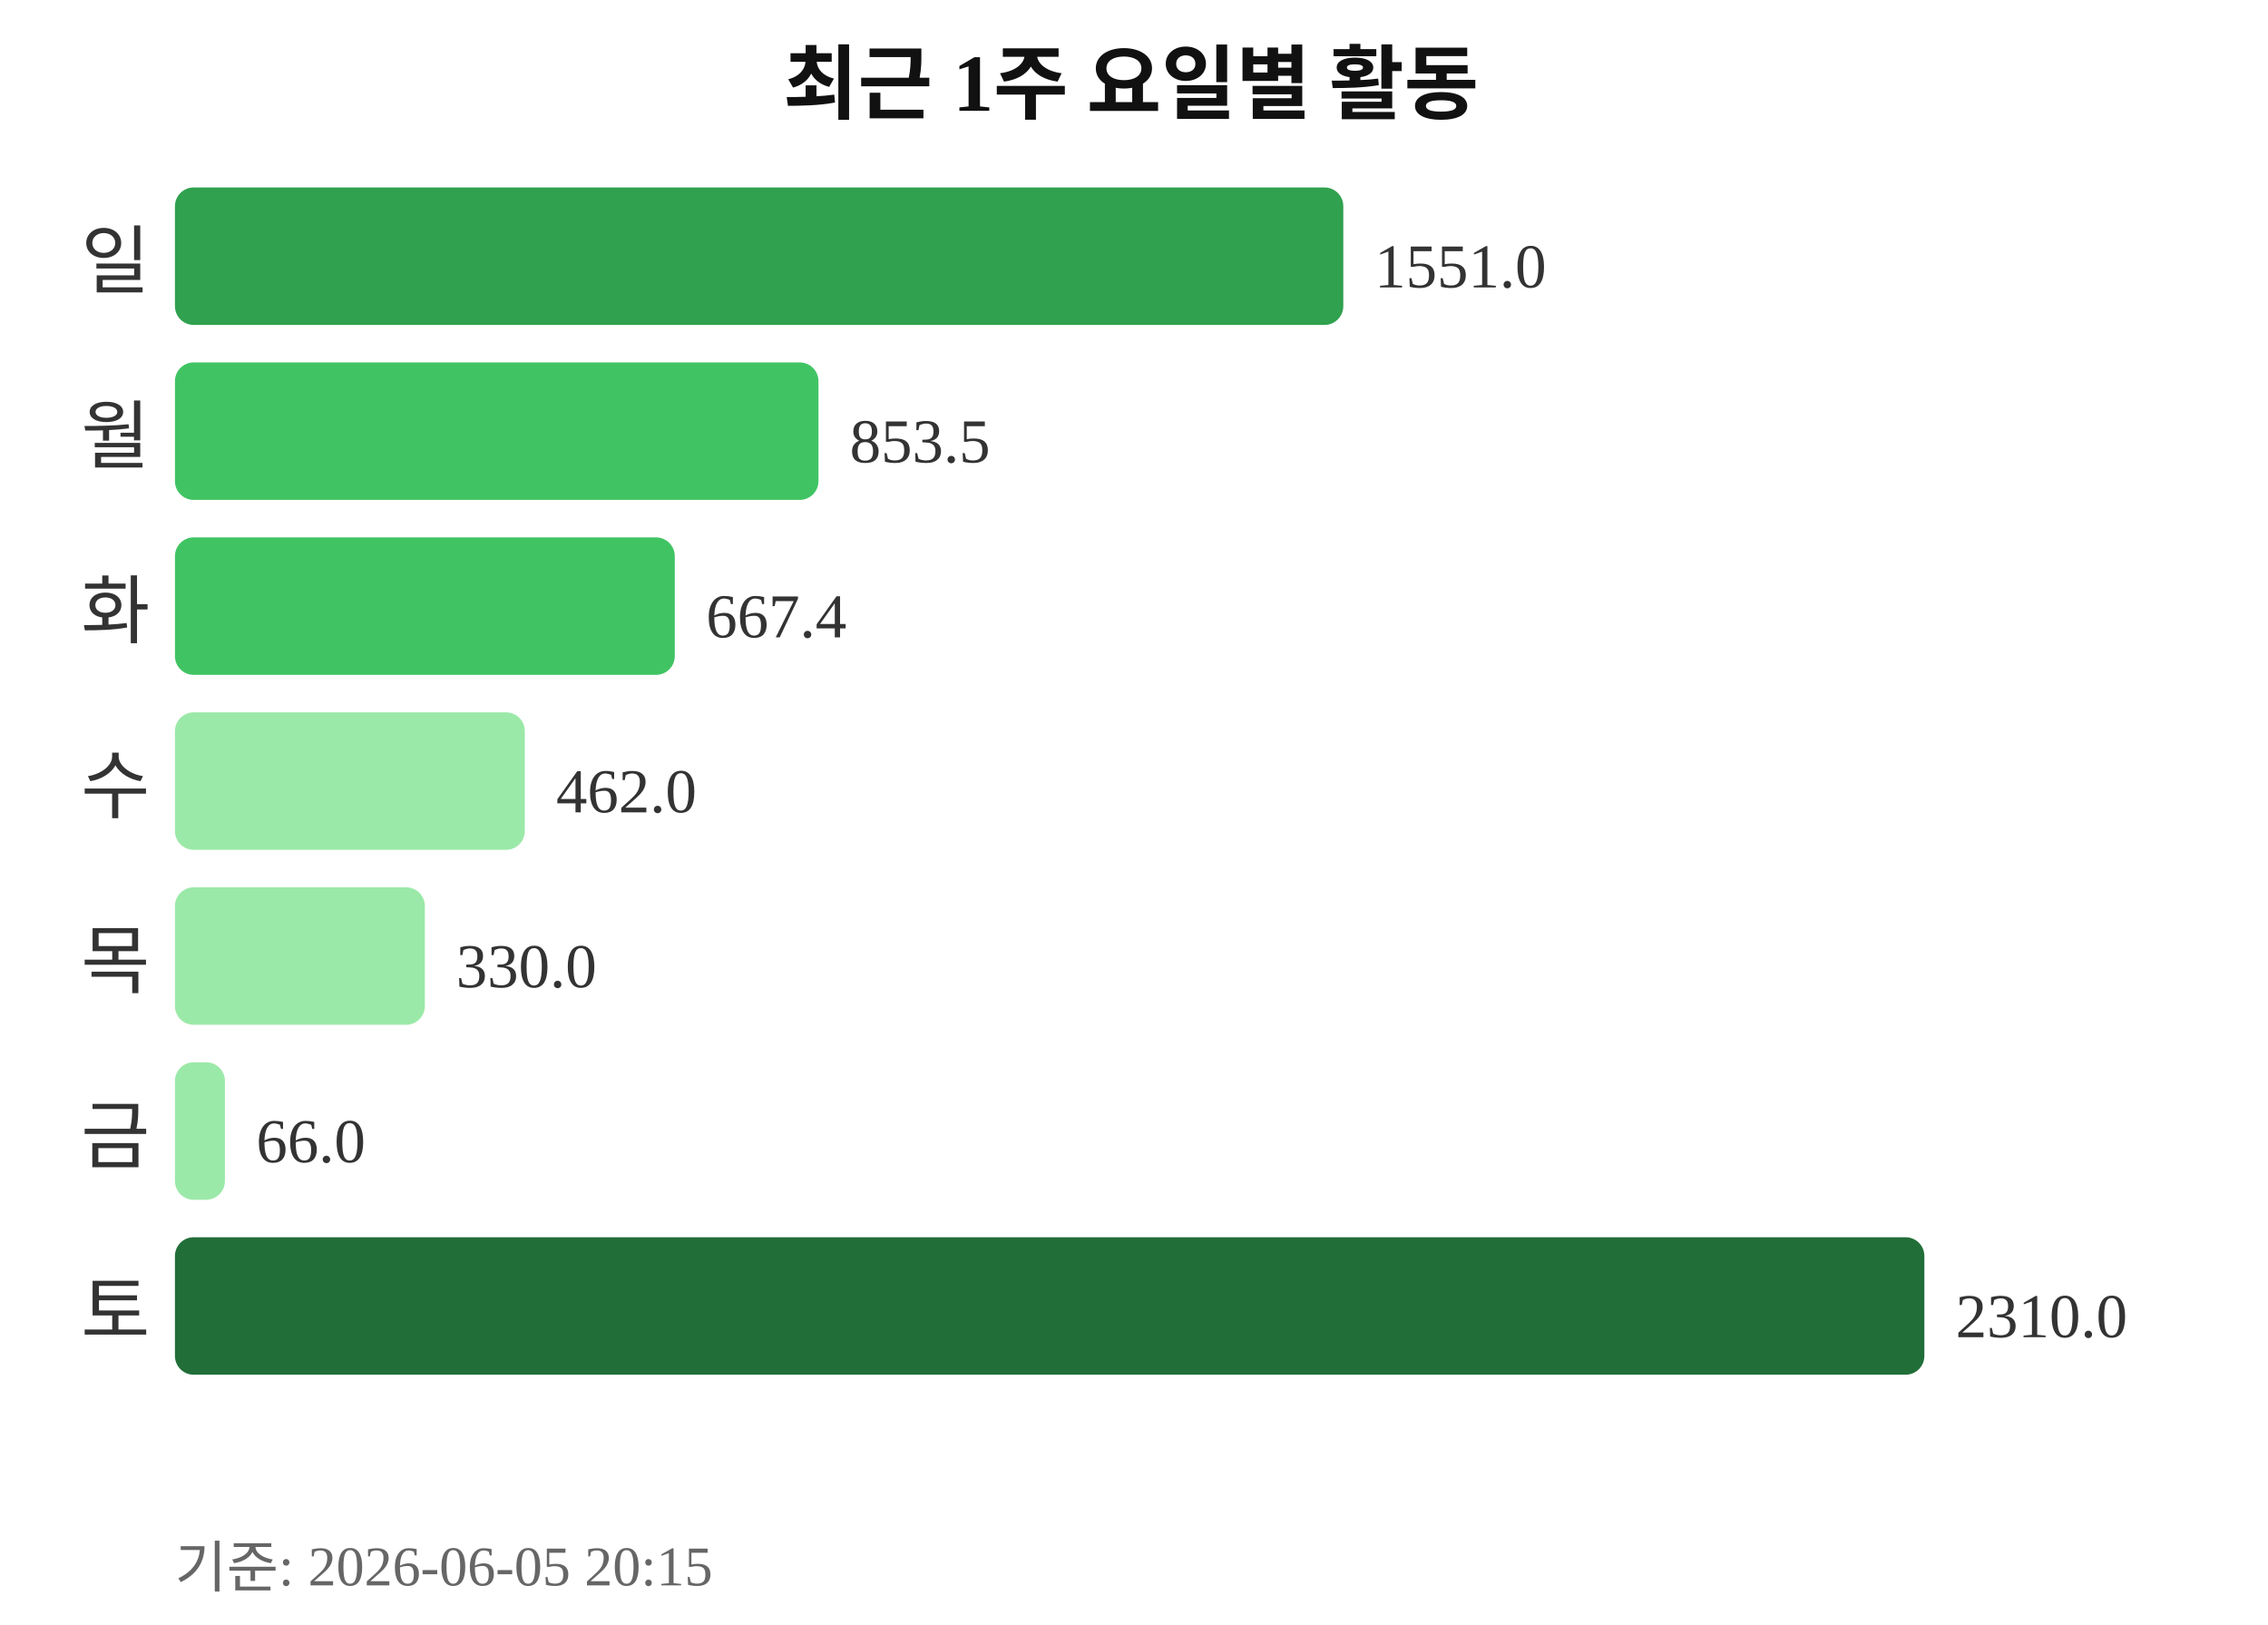
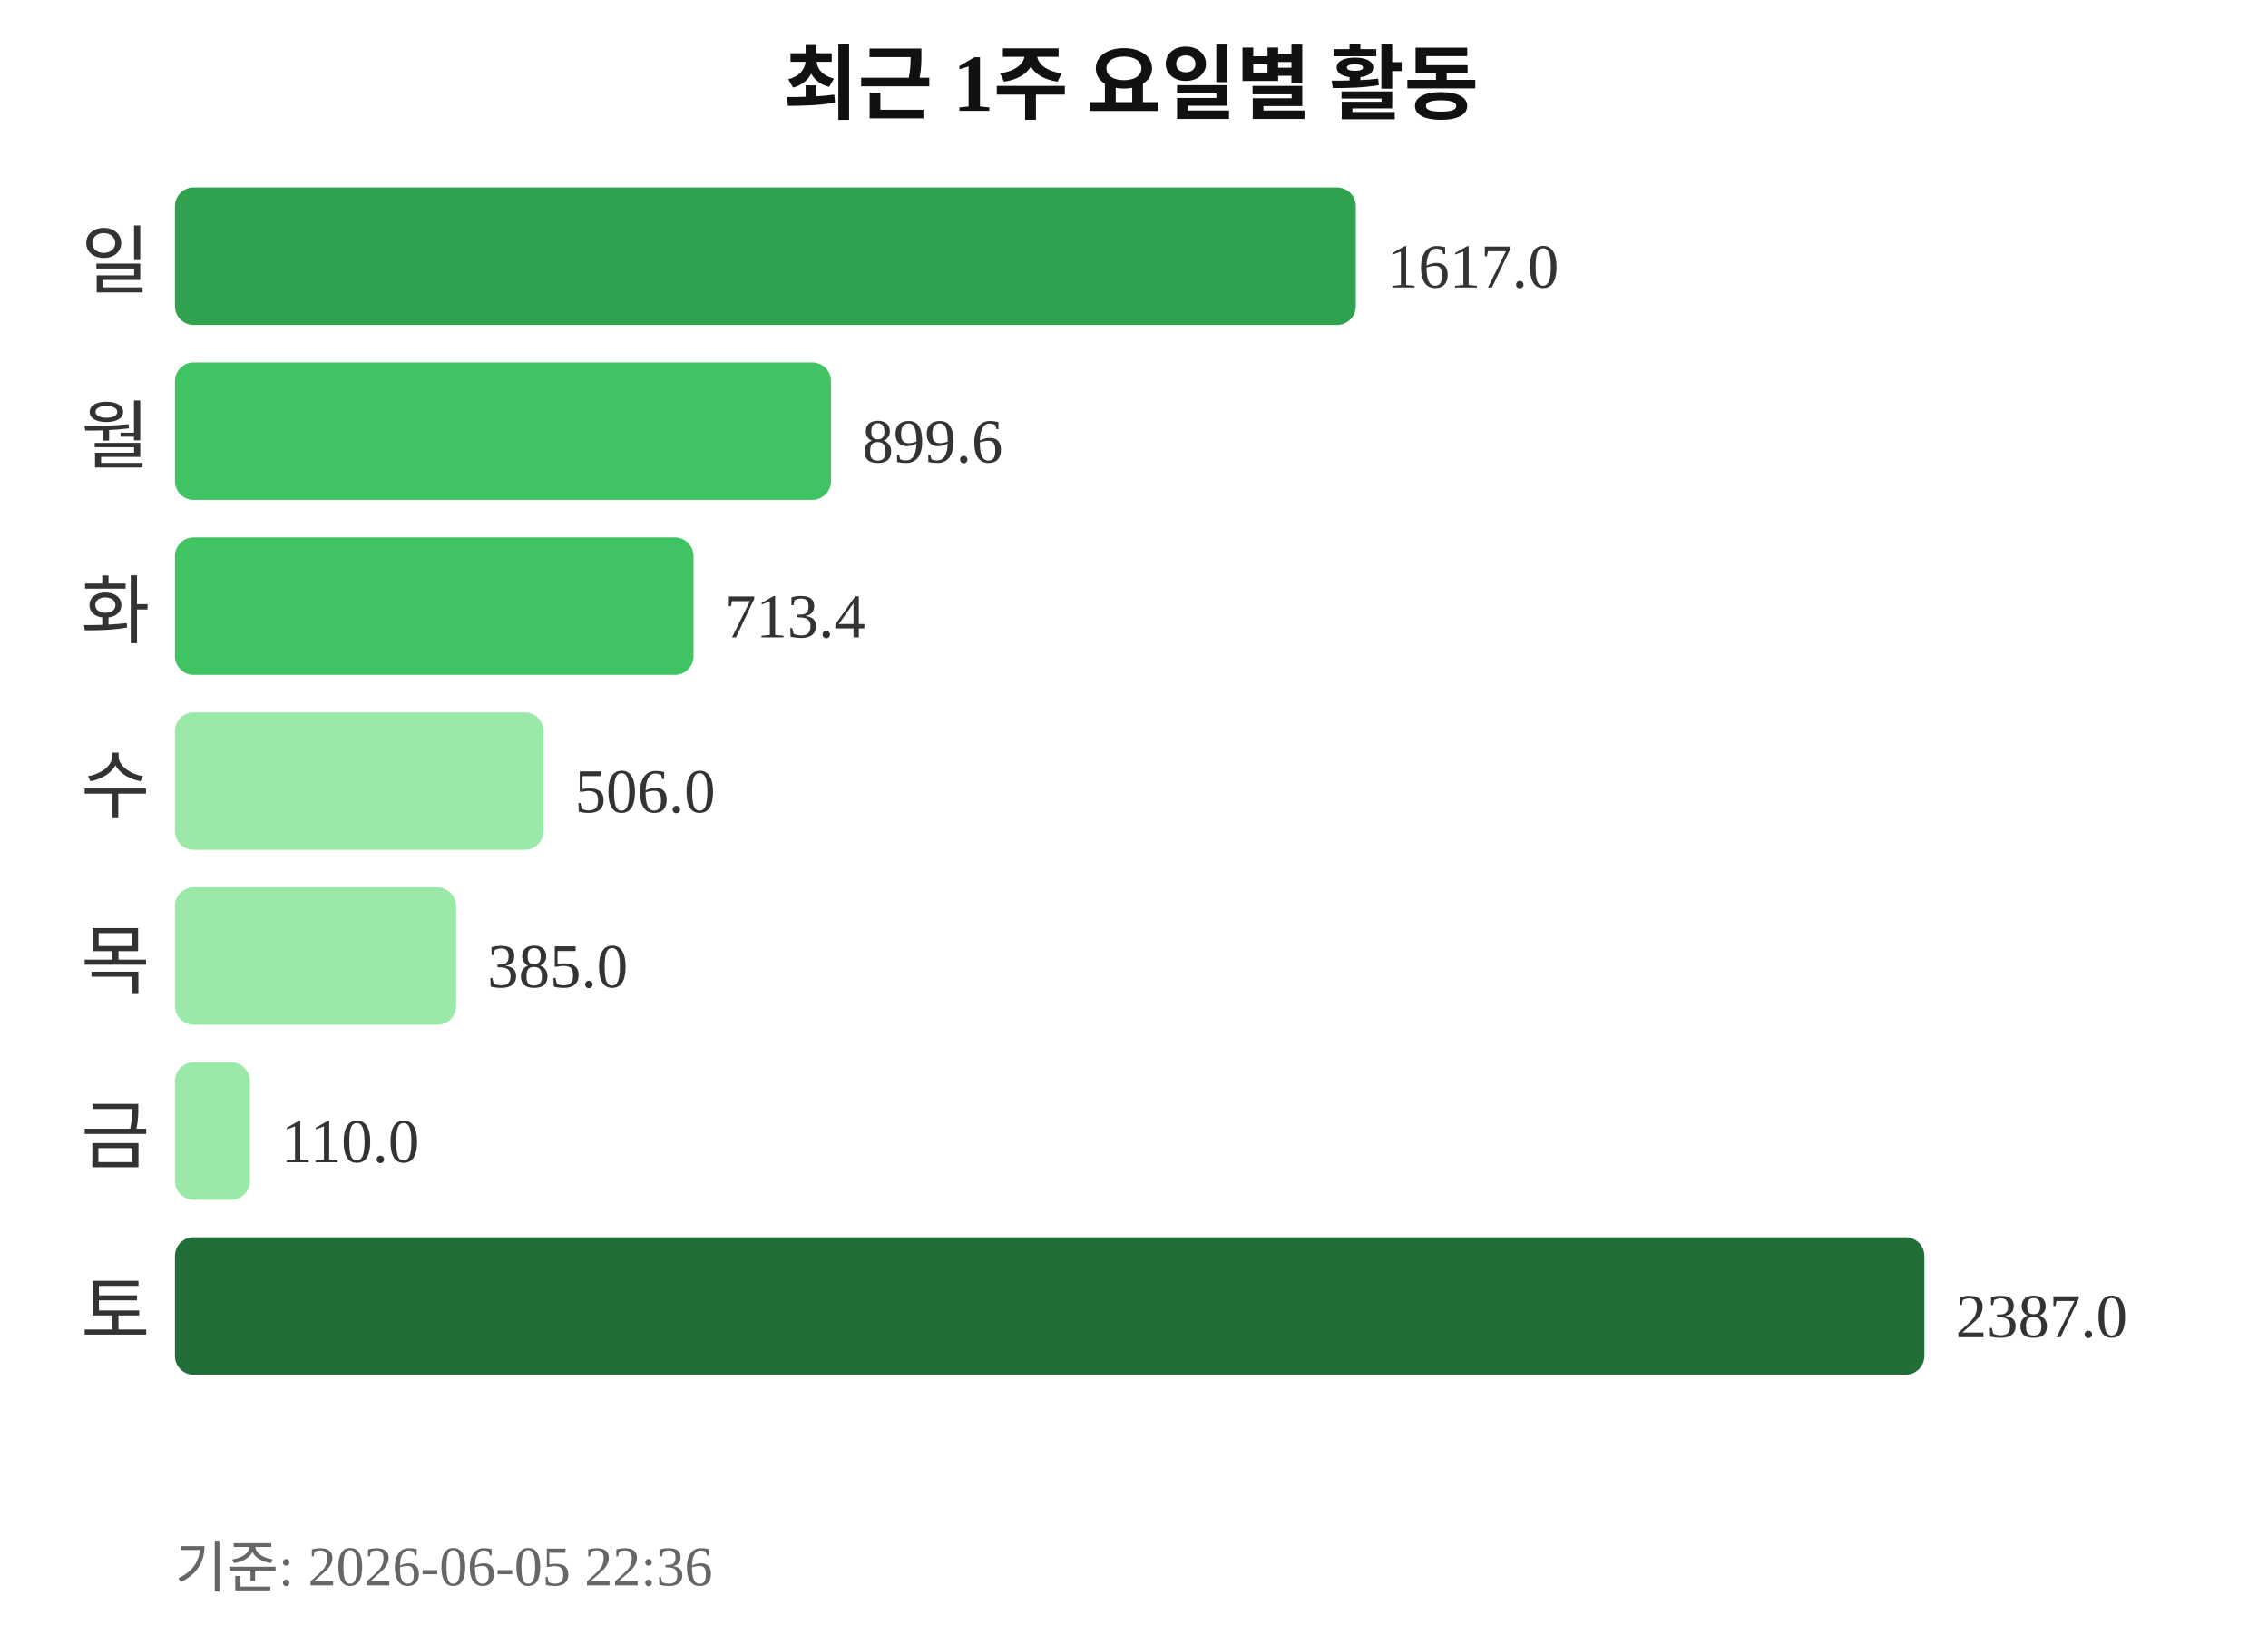
<svg xmlns="http://www.w3.org/2000/svg" width="363" height="260">
  <text x="181" y="18" text-anchor="middle" font-size="13" font-weight="bold" fill="#111111">최근 1주 요일별 활동</text>
  <text x="24" y="46" text-anchor="end" font-size="12" fill="#333333">일</text>
-   <rect x="28" y="30" width="187" height="22" rx="3" fill="#30a14e" />
-   <text x="220" y="46" font-size="10" fill="#333333">1551.0</text>
+   <rect x="28" y="30" width="189" height="22" rx="3" fill="#30a14e" />
+   <text x="222" y="46" font-size="10" fill="#333333">1617.0</text>
  <text x="24" y="74" text-anchor="end" font-size="12" fill="#333333">월</text>
-   <rect x="28" y="58" width="103" height="22" rx="3" fill="#40c463" />
-   <text x="136" y="74" font-size="10" fill="#333333">853.5</text>
+   <rect x="28" y="58" width="105" height="22" rx="3" fill="#40c463" />
+   <text x="138" y="74" font-size="10" fill="#333333">899.6</text>
  <text x="24" y="102" text-anchor="end" font-size="12" fill="#333333">화</text>
-   <rect x="28" y="86" width="80" height="22" rx="3" fill="#40c463" />
-   <text x="113" y="102" font-size="10" fill="#333333">667.4</text>
+   <rect x="28" y="86" width="83" height="22" rx="3" fill="#40c463" />
+   <text x="116" y="102" font-size="10" fill="#333333">713.4</text>
  <text x="24" y="130" text-anchor="end" font-size="12" fill="#333333">수</text>
-   <rect x="28" y="114" width="56" height="22" rx="3" fill="#9be9a8" />
-   <text x="89" y="130" font-size="10" fill="#333333">462.0</text>
+   <rect x="28" y="114" width="59" height="22" rx="3" fill="#9be9a8" />
+   <text x="92" y="130" font-size="10" fill="#333333">506.0</text>
  <text x="24" y="158" text-anchor="end" font-size="12" fill="#333333">목</text>
-   <rect x="28" y="142" width="40" height="22" rx="3" fill="#9be9a8" />
-   <text x="73" y="158" font-size="10" fill="#333333">330.0</text>
+   <rect x="28" y="142" width="45" height="22" rx="3" fill="#9be9a8" />
+   <text x="78" y="158" font-size="10" fill="#333333">385.0</text>
  <text x="24" y="186" text-anchor="end" font-size="12" fill="#333333">금</text>
-   <rect x="28" y="170" width="8" height="22" rx="3" fill="#9be9a8" />
-   <text x="41" y="186" font-size="10" fill="#333333">66.0</text>
+   <rect x="28" y="170" width="12" height="22" rx="3" fill="#9be9a8" />
+   <text x="45" y="186" font-size="10" fill="#333333">110.0</text>
  <text x="24" y="214" text-anchor="end" font-size="12" fill="#333333">토</text>
  <rect x="28" y="198" width="280" height="22" rx="3" fill="#216e39" />
-   <text x="313" y="214" font-size="10" fill="#333333">2310.0</text>
-   <text x="28" y="254" font-size="9" fill="#666666">기준: 2026-06-05 20:15</text>
+   <text x="313" y="214" font-size="10" fill="#333333">2387.0</text>
+   <text x="28" y="254" font-size="9" fill="#666666">기준: 2026-06-05 22:36</text>
</svg>
